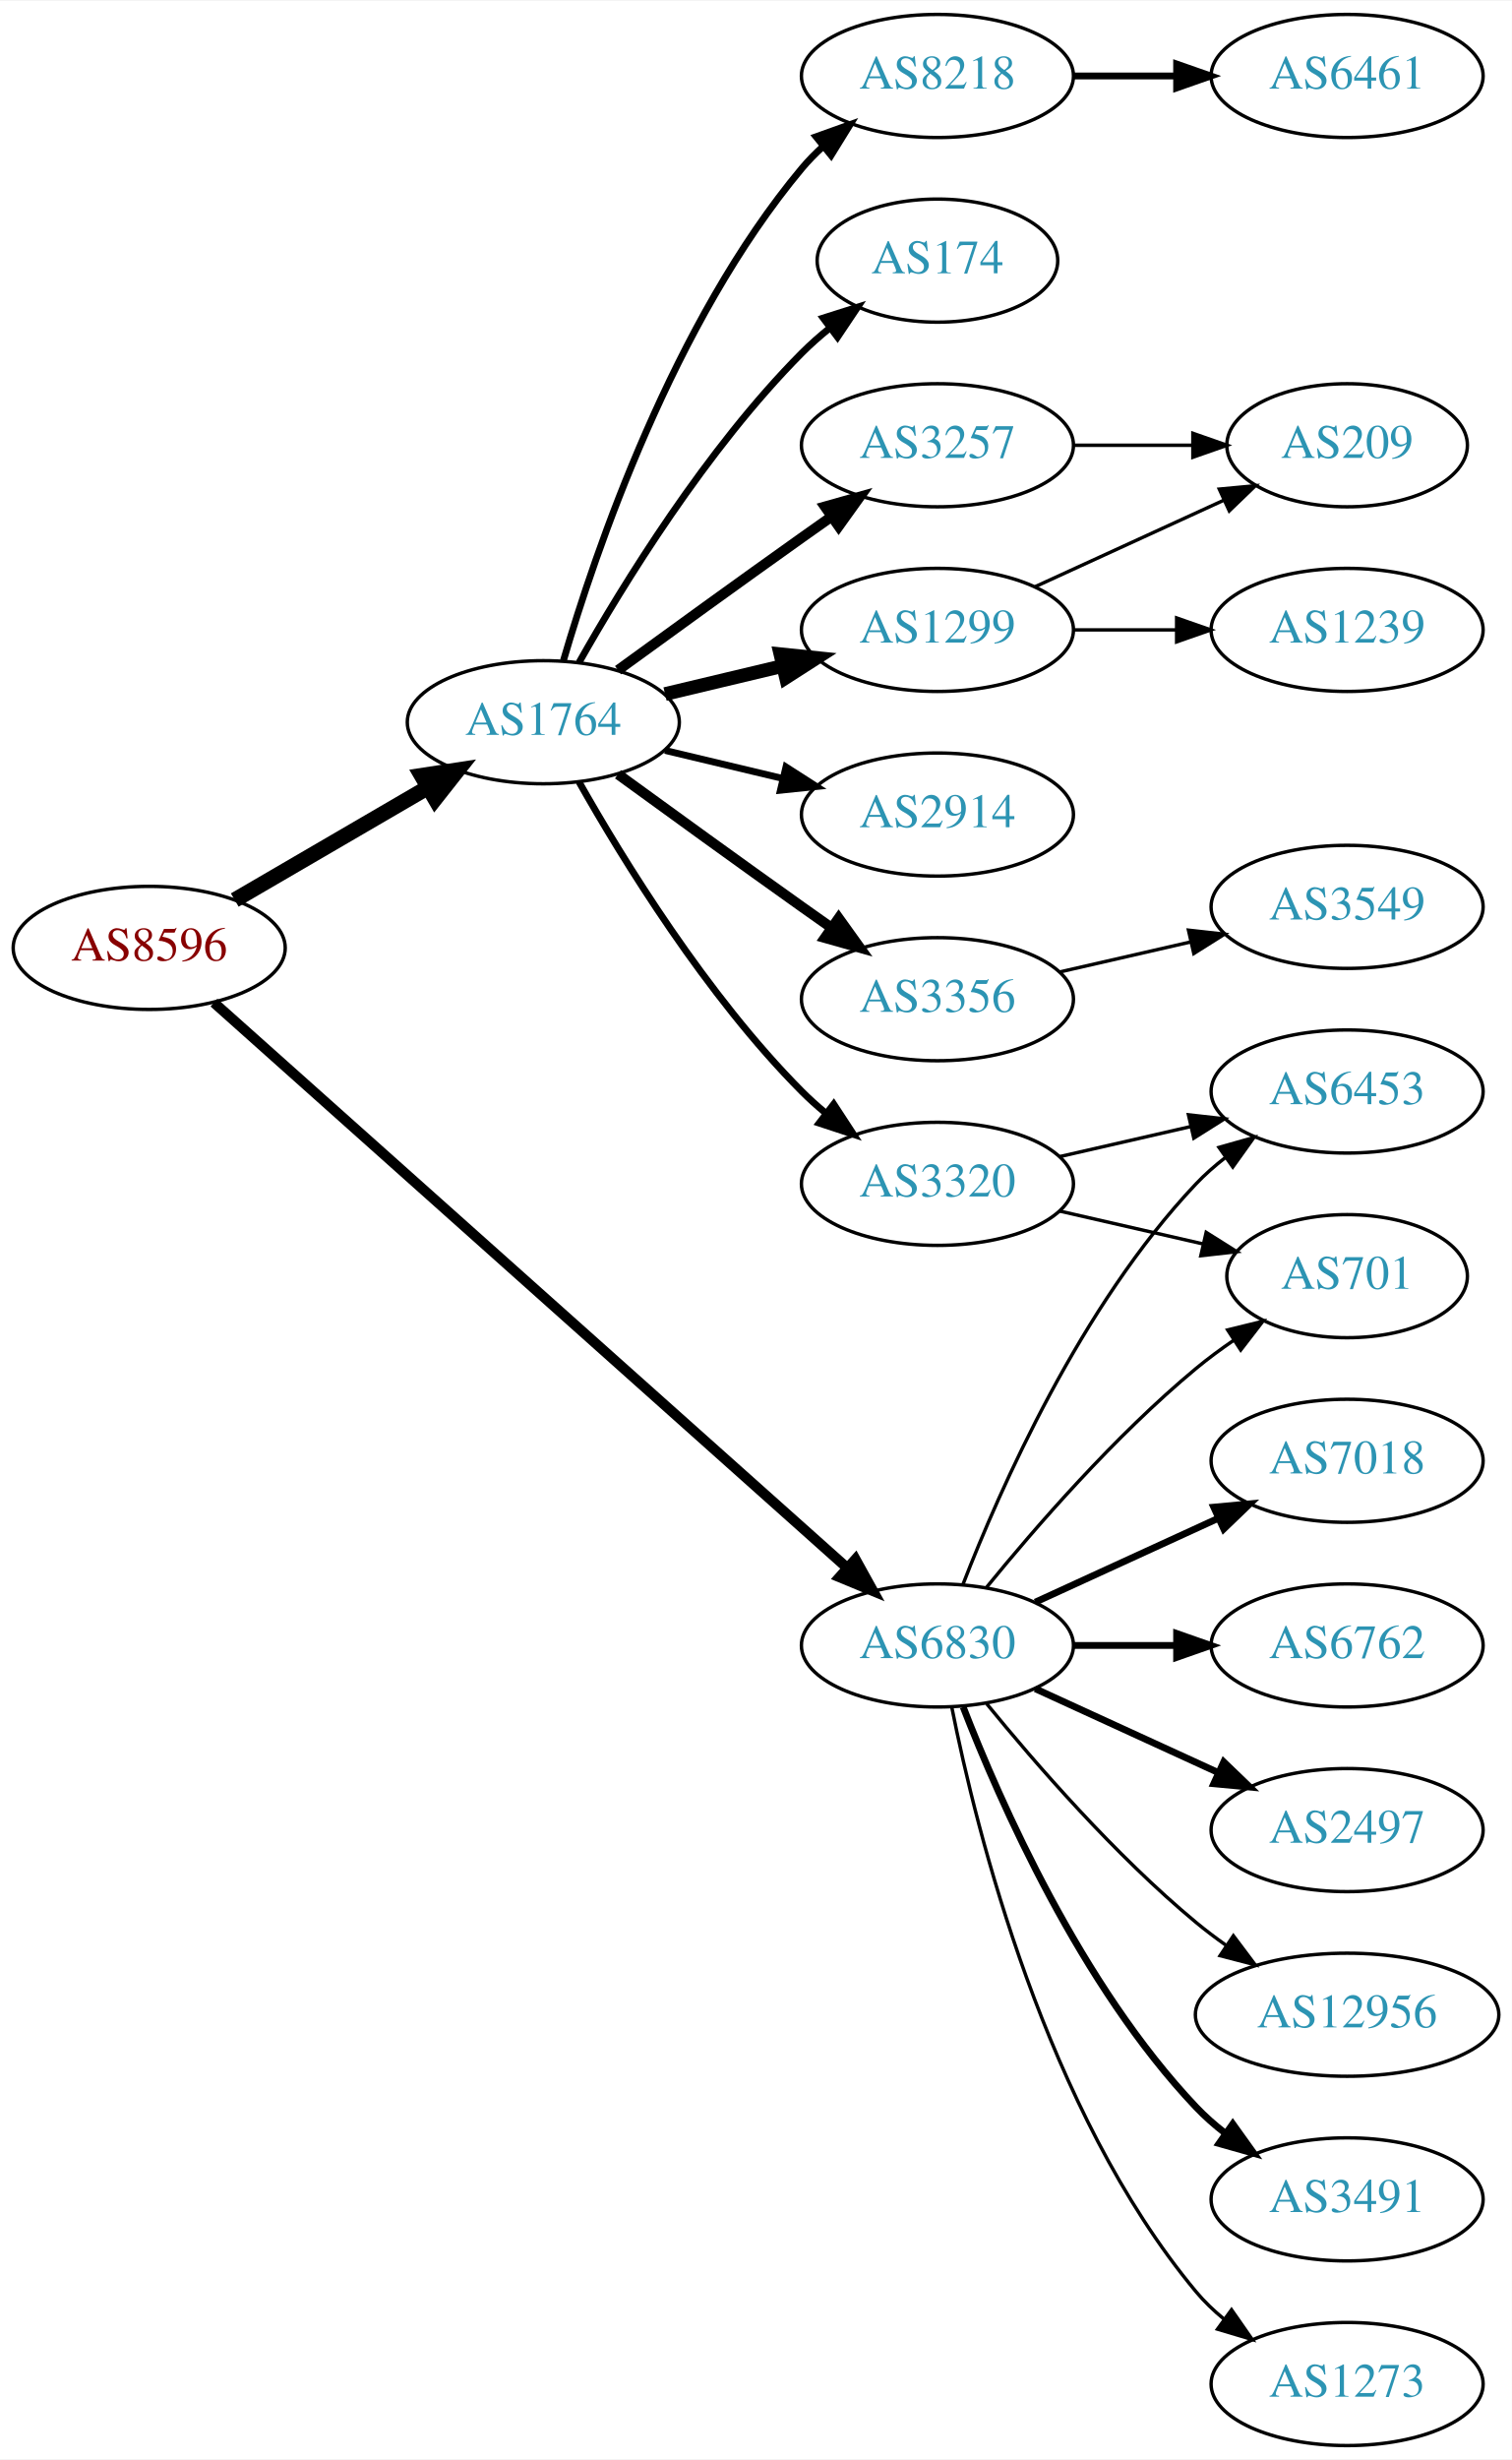
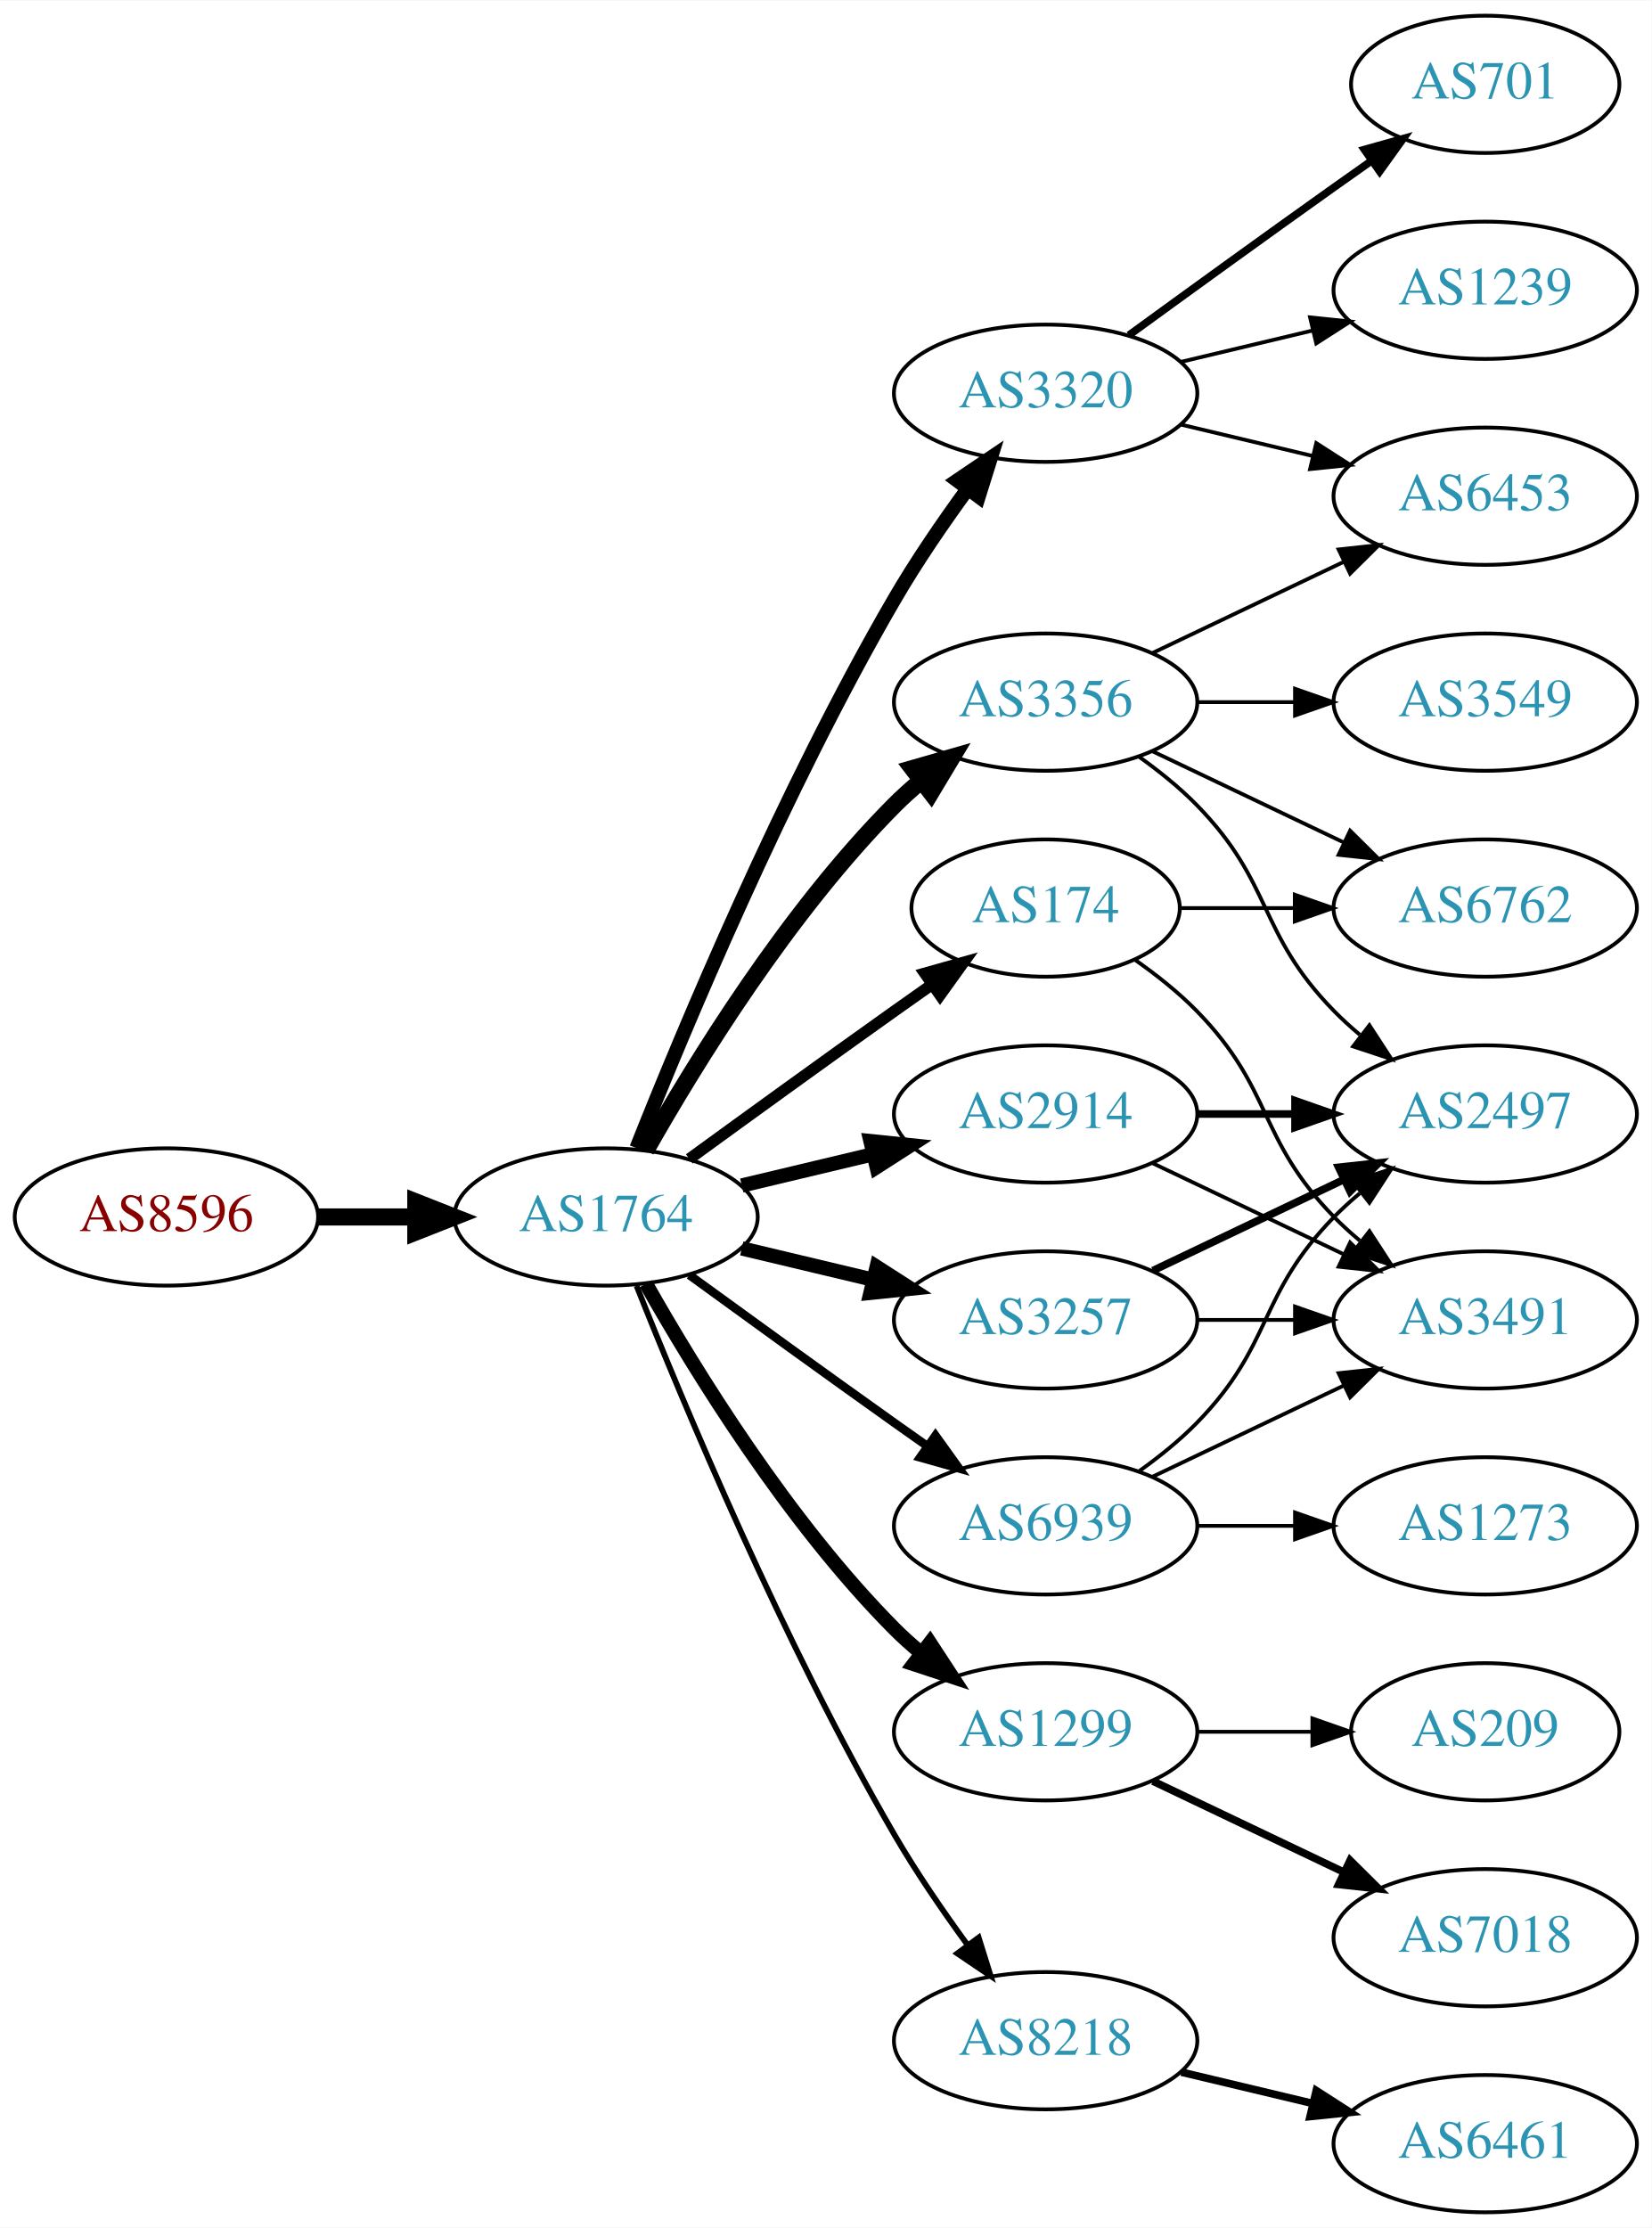
- <svg xmlns="http://www.w3.org/2000/svg" xmlns:xlink="http://www.w3.org/1999/xlink" width="442pt" height="719pt" viewBox="0.00 0.00 442.27 719.00">
-   <g id="graph0" class="graph" transform="scale(1 1) rotate(0) translate(4 715)">
-     <polygon fill="white" stroke="none" points="-4,4 -4,-715 438.271,-715 438.271,4 -4,4" />
+ <svg xmlns="http://www.w3.org/2000/svg" xmlns:xlink="http://www.w3.org/1999/xlink" width="433pt" height="584pt" viewBox="0.00 0.00 433.17 584.00">
+   <g id="graph0" class="graph" transform="scale(1 1) rotate(0) translate(4 580)">
+     <polygon fill="white" stroke="none" points="-4,4 -4,-580 429.172,-580 429.172,4 -4,4" />
    <g id="node1" class="node">
      <g id="a_node1">
        <a xlink:href="/asn/8596" xlink:title="AS8596 ~ hotze.com GmbH [AT]">
-           <ellipse fill="#ffffff" stroke="black" cx="39.647" cy="-438" rx="39.794" ry="18" />
-           <text text-anchor="middle" x="39.647" y="-434.3" font-family="Times,serif" font-size="14.00" fill="#880000">AS8596</text>
+           <ellipse fill="#ffffff" stroke="black" cx="39.647" cy="-261" rx="39.794" ry="18" />
+           <text text-anchor="middle" x="39.647" y="-257.3" font-family="Times,serif" font-size="14.00" fill="#880000">AS8596</text>
        </a>
      </g>
    </g>
    <g id="node2" class="node">
      <g id="a_node2">
        <a xlink:href="/asn/1764" xlink:title="AS1764 ~ NEXTLAYER-AS [AT]">
-           <ellipse fill="#ffffff" stroke="black" cx="154.939" cy="-504" rx="39.794" ry="18" />
-           <text text-anchor="middle" x="154.939" y="-500.3" font-family="Times,serif" font-size="14.00" fill="#2c94b3">AS1764</text>
+           <ellipse fill="#ffffff" stroke="black" cx="154.939" cy="-261" rx="39.794" ry="18" />
+           <text text-anchor="middle" x="154.939" y="-257.3" font-family="Times,serif" font-size="14.00" fill="#2c94b3">AS1764</text>
        </a>
      </g>
    </g>
    <g id="edge1" class="edge">
-       <path fill="none" stroke="black" stroke-width="4.5" d="M64.673,-451.997C81.045,-461.535 102.933,-474.285 120.936,-484.774" />
-       <polygon fill="black" stroke="black" stroke-width="4.5" points="119.325,-488.392 129.948,-490.023 123.289,-481.587 119.325,-488.392" />
+       <path fill="none" stroke="black" stroke-width="4.5" d="M79.319,-261C87.522,-261 96.286,-261 104.818,-261" />
+       <polygon fill="black" stroke="black" stroke-width="4.5" points="105.057,-264.938 115.057,-261 105.057,-257.063 105.057,-264.938" />
    </g>
    <g id="node3" class="node">
      <g id="a_node3">
-         <a xlink:href="/asn/6830" xlink:title="AS6830 ~ LGI-UPC [AT]">
+         <a xlink:href="/asn/3257" xlink:title="AS3257 ~ GTT [DE]">
          <ellipse fill="#ffffff" stroke="black" cx="270.232" cy="-234" rx="39.794" ry="18" />
-           <text text-anchor="middle" x="270.232" y="-230.3" font-family="Times,serif" font-size="14.00" fill="#2c94b3">AS6830</text>
+           <text text-anchor="middle" x="270.232" y="-230.3" font-family="Times,serif" font-size="14.00" fill="#2c94b3">AS3257</text>
        </a>
      </g>
    </g>
    <g id="edge2" class="edge">
-       <path fill="none" stroke="black" stroke-width="3" d="M58.583,-421.992C98.977,-385.943 197.177,-298.305 243.822,-256.677" />
-       <polygon fill="black" stroke="black" stroke-width="3" points="246.249,-259.203 251.379,-249.933 241.588,-253.98 246.249,-259.203" />
+       <path fill="none" stroke="black" stroke-width="3.75" d="M190.547,-252.752C201.418,-250.162 213.572,-247.265 225.015,-244.538" />
+       <polygon fill="black" stroke="black" stroke-width="3.75" points="225.921,-247.92 234.837,-242.197 224.298,-241.111 225.921,-247.92" />
    </g>
    <g id="node4" class="node">
      <g id="a_node4">
-         <a xlink:href="/asn/8218" xlink:title="AS8218 ~ legacy Neotelecoms [FR]">
-           <ellipse fill="#ffffff" stroke="black" cx="270.232" cy="-693" rx="39.794" ry="18" />
-           <text text-anchor="middle" x="270.232" y="-689.3" font-family="Times,serif" font-size="14.00" fill="#2c94b3">AS8218</text>
+         <a xlink:href="/asn/1299" xlink:title="AS1299 ~ Telia Carrier [EU]">
+           <ellipse fill="#ffffff" stroke="black" cx="270.232" cy="-126" rx="39.794" ry="18" />
+           <text text-anchor="middle" x="270.232" y="-122.3" font-family="Times,serif" font-size="14.00" fill="#2c94b3">AS1299</text>
        </a>
      </g>
    </g>
    <g id="edge3" class="edge">
-       <path fill="none" stroke="black" stroke-width="2" d="M160.814,-522.002C170.127,-553.844 192.944,-620.981 230.586,-666 232.456,-668.237 234.554,-670.374 236.781,-672.396" />
-       <polygon fill="black" stroke="black" stroke-width="2" points="234.724,-675.234 244.7,-678.804 239.128,-669.793 234.724,-675.234" />
+       <path fill="none" stroke="black" stroke-width="3.75" d="M165.399,-243.51C178.181,-220.904 202.613,-181.114 230.586,-153 232.697,-150.879 234.993,-148.812 237.378,-146.829" />
+       <polygon fill="black" stroke="black" stroke-width="3.75" points="239.894,-149.31 245.694,-140.444 235.631,-143.758 239.894,-149.31" />
    </g>
    <g id="node5" class="node">
      <g id="a_node5">
-         <a xlink:href="/asn/2914" xlink:title="AS2914 ~ NTT America, Inc. [US]">
-           <ellipse fill="#ffffff" stroke="black" cx="270.232" cy="-477" rx="39.794" ry="18" />
-           <text text-anchor="middle" x="270.232" y="-473.3" font-family="Times,serif" font-size="14.00" fill="#2c94b3">AS2914</text>
+         <a xlink:href="/asn/3356" xlink:title="AS3356 ~ Level 3 Parent, LLC [US]">
+           <ellipse fill="#ffffff" stroke="black" cx="270.232" cy="-396" rx="39.794" ry="18" />
+           <text text-anchor="middle" x="270.232" y="-392.3" font-family="Times,serif" font-size="14.00" fill="#2c94b3">AS3356</text>
        </a>
      </g>
    </g>
    <g id="edge4" class="edge">
-       <path fill="none" stroke="black" stroke-width="2" d="M190.547,-495.752C201.418,-493.162 213.572,-490.265 225.015,-487.538" />
-       <polygon fill="black" stroke="black" stroke-width="2" points="225.921,-490.92 234.837,-485.197 224.298,-484.111 225.921,-490.92" />
+       <path fill="none" stroke="black" stroke-width="4.5" d="M165.399,-278.49C178.181,-301.096 202.613,-340.886 230.586,-369 232.697,-371.121 234.993,-373.188 237.378,-375.171" />
+       <polygon fill="black" stroke="black" stroke-width="4.5" points="235.364,-378.589 245.694,-381.556 240.16,-372.343 235.364,-378.589" />
    </g>
    <g id="node6" class="node">
      <g id="a_node6">
-         <a xlink:href="/asn/3257" xlink:title="AS3257 ~ GTT [DE]">
-           <ellipse fill="#ffffff" stroke="black" cx="270.232" cy="-585" rx="39.794" ry="18" />
-           <text text-anchor="middle" x="270.232" y="-581.3" font-family="Times,serif" font-size="14.00" fill="#2c94b3">AS3257</text>
+         <a xlink:href="/asn/2914" xlink:title="AS2914 ~ NTT America, Inc. [US]">
+           <ellipse fill="#ffffff" stroke="black" cx="270.232" cy="-288" rx="39.794" ry="18" />
+           <text text-anchor="middle" x="270.232" y="-284.3" font-family="Times,serif" font-size="14.00" fill="#2c94b3">AS2914</text>
        </a>
      </g>
    </g>
    <g id="edge5" class="edge">
-       <path fill="none" stroke="black" stroke-width="3" d="M176.788,-519.222C191.722,-530.091 212.335,-545.025 230.586,-558 233.406,-560.005 236.349,-562.085 239.297,-564.159" />
-       <polygon fill="black" stroke="black" stroke-width="3" points="237.325,-567.05 247.522,-569.926 241.344,-561.319 237.325,-567.05" />
+       <path fill="none" stroke="black" stroke-width="3.75" d="M190.547,-269.248C201.418,-271.838 213.572,-274.735 225.015,-277.462" />
+       <polygon fill="black" stroke="black" stroke-width="3.75" points="224.298,-280.889 234.837,-279.803 225.921,-274.08 224.298,-280.889" />
    </g>
    <g id="node7" class="node">
      <g id="a_node7">
-         <a xlink:href="/asn/3356" xlink:title="AS3356 ~ Level 3 Parent, LLC [US]">
-           <ellipse fill="#ffffff" stroke="black" cx="270.232" cy="-423" rx="39.794" ry="18" />
-           <text text-anchor="middle" x="270.232" y="-419.3" font-family="Times,serif" font-size="14.00" fill="#2c94b3">AS3356</text>
+         <a xlink:href="/asn/3320" xlink:title="AS3320 ~ DTAG [DE]">
+           <ellipse fill="#ffffff" stroke="black" cx="270.232" cy="-477" rx="39.794" ry="18" />
+           <text text-anchor="middle" x="270.232" y="-473.3" font-family="Times,serif" font-size="14.00" fill="#2c94b3">AS3320</text>
        </a>
      </g>
    </g>
    <g id="edge6" class="edge">
-       <path fill="none" stroke="black" stroke-width="3" d="M176.788,-488.778C191.722,-477.909 212.335,-462.975 230.586,-450 233.406,-447.995 236.349,-445.915 239.297,-443.841" />
-       <polygon fill="black" stroke="black" stroke-width="3" points="241.344,-446.681 247.522,-438.074 237.325,-440.95 241.344,-446.681" />
+       <path fill="none" stroke="black" stroke-width="3.75" d="M162.943,-279.051C175.07,-309.57 201.487,-372.933 230.586,-423 236.293,-432.819 243.331,-443.078 249.83,-451.984" />
+       <polygon fill="black" stroke="black" stroke-width="3.75" points="247.056,-454.119 255.835,-460.05 252.67,-449.938 247.056,-454.119" />
    </g>
    <g id="node8" class="node">
      <g id="a_node8">
-         <a xlink:href="/asn/1299" xlink:title="AS1299 ~ Telia Carrier [EU]">
-           <ellipse fill="#ffffff" stroke="black" cx="270.232" cy="-531" rx="39.794" ry="18" />
-           <text text-anchor="middle" x="270.232" y="-527.3" font-family="Times,serif" font-size="14.00" fill="#2c94b3">AS1299</text>
+         <a xlink:href="/asn/174" xlink:title="AS174 ~ Cogent Communications [US]">
+           <ellipse fill="#ffffff" stroke="black" cx="270.232" cy="-342" rx="35.194" ry="18" />
+           <text text-anchor="middle" x="270.232" y="-338.3" font-family="Times,serif" font-size="14.00" fill="#2c94b3">AS174</text>
        </a>
      </g>
    </g>
    <g id="edge7" class="edge">
-       <path fill="none" stroke="black" stroke-width="4" d="M190.547,-512.248C201.418,-514.838 213.572,-517.735 225.015,-520.462" />
-       <polygon fill="black" stroke="black" stroke-width="4" points="224.298,-523.889 234.837,-522.803 225.921,-517.08 224.298,-523.889" />
+       <path fill="none" stroke="black" stroke-width="3" d="M176.788,-276.222C191.722,-287.091 212.335,-302.025 230.586,-315 233.796,-317.282 237.165,-319.661 240.52,-322.018" />
+       <polygon fill="black" stroke="black" stroke-width="3" points="238.532,-324.899 248.73,-327.77 242.548,-319.166 238.532,-324.899" />
    </g>
    <g id="node9" class="node">
      <g id="a_node9">
-         <a xlink:href="/asn/174" xlink:title="AS174 ~ Cogent Communications [US]">
-           <ellipse fill="#ffffff" stroke="black" cx="270.232" cy="-639" rx="35.194" ry="18" />
-           <text text-anchor="middle" x="270.232" y="-635.3" font-family="Times,serif" font-size="14.00" fill="#2c94b3">AS174</text>
+         <a xlink:href="/asn/8218" xlink:title="AS8218 ~ legacy Neotelecoms [FR]">
+           <ellipse fill="#ffffff" stroke="black" cx="270.232" cy="-45" rx="39.794" ry="18" />
+           <text text-anchor="middle" x="270.232" y="-41.3" font-family="Times,serif" font-size="14.00" fill="#2c94b3">AS8218</text>
        </a>
      </g>
    </g>
    <g id="edge8" class="edge">
-       <path fill="none" stroke="black" stroke-width="2" d="M165.399,-521.49C178.181,-544.096 202.613,-583.886 230.586,-612 233.086,-614.513 235.847,-616.949 238.708,-619.261" />
-       <polygon fill="black" stroke="black" stroke-width="2" points="236.806,-622.21 246.905,-625.413 241.008,-616.611 236.806,-622.21" />
+       <path fill="none" stroke="black" stroke-width="1.5" d="M162.943,-242.949C175.07,-212.43 201.487,-149.067 230.586,-99 236.293,-89.181 243.331,-78.922 249.83,-70.016" />
+       <polygon fill="black" stroke="black" stroke-width="1.5" points="252.67,-72.061 255.835,-61.95 247.056,-67.881 252.67,-72.061" />
    </g>
    <g id="node10" class="node">
      <g id="a_node10">
-         <a xlink:href="/asn/3320" xlink:title="AS3320 ~ DTAG [DE]">
-           <ellipse fill="#ffffff" stroke="black" cx="270.232" cy="-369" rx="39.794" ry="18" />
-           <text text-anchor="middle" x="270.232" y="-365.3" font-family="Times,serif" font-size="14.00" fill="#2c94b3">AS3320</text>
+         <a xlink:href="/asn/6939" xlink:title="AS6939 ~ Hurricane Electric LLC [US]">
+           <ellipse fill="#ffffff" stroke="black" cx="270.232" cy="-180" rx="39.794" ry="18" />
+           <text text-anchor="middle" x="270.232" y="-176.3" font-family="Times,serif" font-size="14.00" fill="#2c94b3">AS6939</text>
        </a>
      </g>
    </g>
    <g id="edge9" class="edge">
-       <path fill="none" stroke="black" stroke-width="2" d="M165.399,-486.51C178.181,-463.904 202.613,-424.114 230.586,-396 232.697,-393.879 234.993,-391.812 237.378,-389.829" />
-       <polygon fill="black" stroke="black" stroke-width="2" points="239.894,-392.31 245.694,-383.444 235.631,-386.758 239.894,-392.31" />
+       <path fill="none" stroke="black" stroke-width="2.25" d="M176.788,-245.778C191.722,-234.909 212.335,-219.975 230.586,-207 233.406,-204.995 236.349,-202.915 239.297,-200.841" />
+       <polygon fill="black" stroke="black" stroke-width="2.25" points="241.344,-203.681 247.522,-195.074 237.325,-197.95 241.344,-203.681" />
+     </g>
+     <g id="node12" class="node">
+       <g id="a_node12">
+         <a xlink:href="/asn/2497" xlink:title="AS2497 ~ Internet Initiative Japan Inc. [JP]">
+           <ellipse fill="#ffffff" stroke="black" cx="385.525" cy="-288" rx="39.794" ry="18" />
+           <text text-anchor="middle" x="385.525" y="-284.3" font-family="Times,serif" font-size="14.00" fill="#2c94b3">AS2497</text>
+         </a>
+       </g>
+     </g>
+     <g id="edge14" class="edge">
+       <path fill="none" stroke="black" stroke-width="2" d="M298.369,-246.934C313.363,-254.081 332.184,-263.052 348.407,-270.785" />
+       <polygon fill="black" stroke="black" stroke-width="2" points="347.077,-274.028 357.61,-275.171 350.089,-267.709 347.077,-274.028" />
    </g>
    <g id="node15" class="node">
      <g id="a_node15">
+         <a xlink:href="/asn/3491" xlink:title="AS3491 ~ PCCW Global, Inc. [US]">
+           <ellipse fill="#ffffff" stroke="black" cx="385.525" cy="-234" rx="39.794" ry="18" />
+           <text text-anchor="middle" x="385.525" y="-230.3" font-family="Times,serif" font-size="14.00" fill="#2c94b3">AS3491</text>
+         </a>
+       </g>
+     </g>
+     <g id="edge15" class="edge">
+       <path fill="none" stroke="black" d="M309.905,-234C318.108,-234 326.872,-234 335.404,-234" />
+       <polygon fill="black" stroke="black" points="335.643,-237.5 345.643,-234 335.643,-230.5 335.643,-237.5" />
+     </g>
+     <g id="node18" class="node">
+       <g id="a_node18">
        <a xlink:href="/asn/7018" xlink:title="AS7018 ~ AT&amp;T Services, Inc. [US]">
-           <ellipse fill="#ffffff" stroke="black" cx="390.075" cy="-288" rx="39.794" ry="18" />
-           <text text-anchor="middle" x="390.075" y="-284.3" font-family="Times,serif" font-size="14.00" fill="#2c94b3">AS7018</text>
-         </a>
-       </g>
-     </g>
-     <g id="edge14" class="edge">
-       <path fill="none" stroke="black" stroke-width="2" d="M298.861,-246.661C314.818,-253.973 335.089,-263.261 352.371,-271.181" />
-       <polygon fill="black" stroke="black" stroke-width="2" points="351.07,-274.435 361.619,-275.419 353.986,-268.071 351.07,-274.435" />
+           <ellipse fill="#ffffff" stroke="black" cx="385.525" cy="-72" rx="39.794" ry="18" />
+           <text text-anchor="middle" x="385.525" y="-68.3" font-family="Times,serif" font-size="14.00" fill="#2c94b3">AS7018</text>
+         </a>
+       </g>
+     </g>
+     <g id="edge23" class="edge">
+       <path fill="none" stroke="black" stroke-width="2" d="M298.369,-113.066C313.363,-105.919 332.184,-96.948 348.407,-89.215" />
+       <polygon fill="black" stroke="black" stroke-width="2" points="350.089,-92.291 357.61,-84.829 347.077,-85.972 350.089,-92.291" />
+     </g>
+     <g id="node19" class="node">
+       <g id="a_node19">
+         <a xlink:href="/asn/209" xlink:title="AS209 ~ CenturyLink Communications, LLC [US]">
+           <ellipse fill="#ffffff" stroke="black" cx="385.525" cy="-126" rx="35.194" ry="18" />
+           <text text-anchor="middle" x="385.525" y="-122.3" font-family="Times,serif" font-size="14.00" fill="#2c94b3">AS209</text>
+         </a>
+       </g>
+     </g>
+     <g id="edge24" class="edge">
+       <path fill="none" stroke="black" d="M309.905,-126C319.61,-126 330.101,-126 340.064,-126" />
+       <polygon fill="black" stroke="black" points="340.2,-129.5 350.2,-126 340.2,-122.5 340.2,-129.5" />
+     </g>
+     <g id="node11" class="node">
+       <g id="a_node11">
+         <a xlink:href="/asn/6453" xlink:title="AS6453 ~ TATA COMMUNICATIONS (AMERICA) INC [US]">
+           <ellipse fill="#ffffff" stroke="black" cx="385.525" cy="-450" rx="39.794" ry="18" />
+           <text text-anchor="middle" x="385.525" y="-446.3" font-family="Times,serif" font-size="14.00" fill="#2c94b3">AS6453</text>
+         </a>
+       </g>
+     </g>
+     <g id="edge10" class="edge">
+       <path fill="none" stroke="black" d="M298.369,-408.934C313.363,-416.081 332.184,-425.052 348.407,-432.785" />
+       <polygon fill="black" stroke="black" points="347.077,-436.028 357.61,-437.171 350.089,-429.709 347.077,-436.028" />
+     </g>
+     <g id="edge11" class="edge">
+       <path fill="none" stroke="black" d="M294.826,-381.611C300.082,-377.852 305.414,-373.563 309.879,-369 330.051,-348.383 325.706,-335.617 345.879,-315 347.972,-312.861 350.255,-310.782 352.632,-308.79" />
+       <polygon fill="black" stroke="black" points="355.15,-311.268 360.931,-302.389 350.875,-305.725 355.15,-311.268" />
+     </g>
+     <g id="node13" class="node">
+       <g id="a_node13">
+         <a xlink:href="/asn/3549" xlink:title="AS3549 ~ Level 3 Parent, LLC [US]">
+           <ellipse fill="#ffffff" stroke="black" cx="385.525" cy="-396" rx="39.794" ry="18" />
+           <text text-anchor="middle" x="385.525" y="-392.3" font-family="Times,serif" font-size="14.00" fill="#2c94b3">AS3549</text>
+         </a>
+       </g>
+     </g>
+     <g id="edge12" class="edge">
+       <path fill="none" stroke="black" d="M309.905,-396C318.108,-396 326.872,-396 335.404,-396" />
+       <polygon fill="black" stroke="black" points="335.643,-399.5 345.643,-396 335.643,-392.5 335.643,-399.5" />
+     </g>
+     <g id="node14" class="node">
+       <g id="a_node14">
+         <a xlink:href="/asn/6762" xlink:title="AS6762 ~ TELECOM ITALIA SPARKLE S.p.A. [IT]">
+           <ellipse fill="#ffffff" stroke="black" cx="385.525" cy="-342" rx="39.794" ry="18" />
+           <text text-anchor="middle" x="385.525" y="-338.3" font-family="Times,serif" font-size="14.00" fill="#2c94b3">AS6762</text>
+         </a>
+       </g>
+     </g>
+     <g id="edge13" class="edge">
+       <path fill="none" stroke="black" d="M298.369,-383.066C313.363,-375.919 332.184,-366.948 348.407,-359.215" />
+       <polygon fill="black" stroke="black" points="350.089,-362.291 357.61,-354.829 347.077,-355.972 350.089,-362.291" />
+     </g>
+     <g id="edge16" class="edge">
+       <path fill="none" stroke="black" stroke-width="2" d="M309.905,-288C318.108,-288 326.872,-288 335.404,-288" />
+       <polygon fill="black" stroke="black" stroke-width="2" points="335.643,-291.5 345.643,-288 335.643,-284.5 335.643,-291.5" />
+     </g>
+     <g id="edge17" class="edge">
+       <path fill="none" stroke="black" d="M298.369,-275.066C313.363,-267.919 332.184,-258.948 348.407,-251.215" />
+       <polygon fill="black" stroke="black" points="350.089,-254.291 357.61,-246.829 347.077,-247.972 350.089,-254.291" />
+     </g>
+     <g id="edge20" class="edge">
+       <path fill="none" stroke="black" d="M305.84,-468.752C316.711,-466.162 328.865,-463.265 340.308,-460.538" />
+       <polygon fill="black" stroke="black" points="341.214,-463.92 350.13,-458.197 339.591,-457.111 341.214,-463.92" />
    </g>
    <g id="node16" class="node">
      <g id="a_node16">
-         <a xlink:href="/asn/6453" xlink:title="AS6453 ~ TATA COMMUNICATIONS (AMERICA) INC [US]">
-           <ellipse fill="#ffffff" stroke="black" cx="390.075" cy="-396" rx="39.794" ry="18" />
-           <text text-anchor="middle" x="390.075" y="-392.3" font-family="Times,serif" font-size="14.00" fill="#2c94b3">AS6453</text>
-         </a>
-       </g>
-     </g>
-     <g id="edge15" class="edge">
-       <path fill="none" stroke="black" d="M277.755,-251.994C288.506,-279.728 312.163,-333.429 345.879,-369 348.465,-371.728 351.382,-374.294 354.45,-376.677" />
-       <polygon fill="black" stroke="black" points="352.604,-379.658 362.799,-382.543 356.629,-373.93 352.604,-379.658" />
+         <a xlink:href="/asn/1239" xlink:title="AS1239 ~ Sprint [US]">
+           <ellipse fill="#ffffff" stroke="black" cx="385.525" cy="-504" rx="39.794" ry="18" />
+           <text text-anchor="middle" x="385.525" y="-500.3" font-family="Times,serif" font-size="14.00" fill="#2c94b3">AS1239</text>
+         </a>
+       </g>
+     </g>
+     <g id="edge18" class="edge">
+       <path fill="none" stroke="black" d="M305.84,-485.248C316.711,-487.838 328.865,-490.735 340.308,-493.462" />
+       <polygon fill="black" stroke="black" points="339.591,-496.889 350.13,-495.803 341.214,-490.08 339.591,-496.889" />
    </g>
    <g id="node17" class="node">
      <g id="a_node17">
-         <a xlink:href="/asn/6762" xlink:title="AS6762 ~ TELECOM ITALIA SPARKLE S.p.A. [IT]">
-           <ellipse fill="#ffffff" stroke="black" cx="390.075" cy="-234" rx="39.794" ry="18" />
-           <text text-anchor="middle" x="390.075" y="-230.3" font-family="Times,serif" font-size="14.00" fill="#2c94b3">AS6762</text>
-         </a>
-       </g>
-     </g>
-     <g id="edge16" class="edge">
-       <path fill="none" stroke="black" stroke-width="2" d="M310.145,-234C319.698,-234 330.048,-234 340.011,-234" />
-       <polygon fill="black" stroke="black" stroke-width="2" points="340.203,-237.5 350.203,-234 340.203,-230.5 340.203,-237.5" />
-     </g>
-     <g id="node18" class="node">
-       <g id="a_node18">
-         <a xlink:href="/asn/2497" xlink:title="AS2497 ~ Internet Initiative Japan Inc. [JP]">
-           <ellipse fill="#ffffff" stroke="black" cx="390.075" cy="-180" rx="39.794" ry="18" />
-           <text text-anchor="middle" x="390.075" y="-176.3" font-family="Times,serif" font-size="14.00" fill="#2c94b3">AS2497</text>
-         </a>
-       </g>
-     </g>
-     <g id="edge17" class="edge">
-       <path fill="none" stroke="black" stroke-width="2" d="M298.861,-221.339C314.818,-214.027 335.089,-204.739 352.371,-196.819" />
-       <polygon fill="black" stroke="black" stroke-width="2" points="353.986,-199.929 361.619,-192.581 351.07,-193.565 353.986,-199.929" />
-     </g>
-     <g id="node19" class="node">
-       <g id="a_node19">
-         <a xlink:href="/asn/12956" xlink:title="AS12956 ~ TELXIUS [ES]">
-           <ellipse fill="#ffffff" stroke="black" cx="390.075" cy="-126" rx="44.393" ry="18" />
-           <text text-anchor="middle" x="390.075" y="-122.3" font-family="Times,serif" font-size="14.00" fill="#2c94b3">AS12956</text>
-         </a>
-       </g>
-     </g>
-     <g id="edge18" class="edge">
-       <path fill="none" stroke="black" d="M284.651,-216.935C298.766,-199.625 322.181,-172.655 345.879,-153 348.617,-150.729 351.56,-148.506 354.578,-146.37" />
-       <polygon fill="black" stroke="black" points="356.804,-149.092 363.166,-140.621 352.909,-143.275 356.804,-149.092" />
+         <a xlink:href="/asn/701" xlink:title="AS701 ~ UUNET [US]">
+           <ellipse fill="#ffffff" stroke="black" cx="385.525" cy="-558" rx="35.194" ry="18" />
+           <text text-anchor="middle" x="385.525" y="-554.3" font-family="Times,serif" font-size="14.00" fill="#2c94b3">AS701</text>
+         </a>
+       </g>
+     </g>
+     <g id="edge19" class="edge">
+       <path fill="none" stroke="black" stroke-width="2" d="M292.081,-492.222C307.015,-503.091 327.628,-518.025 345.879,-531 349.089,-533.282 352.458,-535.661 355.813,-538.018" />
+       <polygon fill="black" stroke="black" stroke-width="2" points="353.825,-540.899 364.023,-543.77 357.841,-535.166 353.825,-540.899" />
+     </g>
+     <g id="edge22" class="edge">
+       <path fill="none" stroke="black" d="M305.531,-342C314.909,-342 325.259,-342 335.294,-342" />
+       <polygon fill="black" stroke="black" points="335.582,-345.5 345.582,-342 335.582,-338.5 335.582,-345.5" />
+     </g>
+     <g id="edge21" class="edge">
+       <path fill="none" stroke="black" d="M293.615,-328.468C299.257,-324.51 305.071,-319.914 309.879,-315 330.051,-294.383 325.706,-281.617 345.879,-261 347.972,-258.861 350.255,-256.782 352.632,-254.79" />
+       <polygon fill="black" stroke="black" points="355.15,-257.268 360.931,-248.389 350.875,-251.725 355.15,-257.268" />
    </g>
    <g id="node20" class="node">
      <g id="a_node20">
-         <a xlink:href="/asn/3491" xlink:title="AS3491 ~ PCCW Global, Inc. [US]">
-           <ellipse fill="#ffffff" stroke="black" cx="390.075" cy="-72" rx="39.794" ry="18" />
-           <text text-anchor="middle" x="390.075" y="-68.3" font-family="Times,serif" font-size="14.00" fill="#2c94b3">AS3491</text>
-         </a>
-       </g>
-     </g>
-     <g id="edge19" class="edge">
-       <path fill="none" stroke="black" stroke-width="2" d="M277.755,-216.006C288.506,-188.272 312.163,-134.571 345.879,-99 348.465,-96.272 351.382,-93.706 354.45,-91.323" />
-       <polygon fill="black" stroke="black" stroke-width="2" points="356.629,-94.07 362.799,-85.457 352.604,-88.342 356.629,-94.07" />
+         <a xlink:href="/asn/6461" xlink:title="AS6461 ~ Zayo Bandwidth [US]">
+           <ellipse fill="#ffffff" stroke="black" cx="385.525" cy="-18" rx="39.794" ry="18" />
+           <text text-anchor="middle" x="385.525" y="-14.3" font-family="Times,serif" font-size="14.00" fill="#2c94b3">AS6461</text>
+         </a>
+       </g>
+     </g>
+     <g id="edge25" class="edge">
+       <path fill="none" stroke="black" stroke-width="2" d="M305.84,-36.752C316.711,-34.162 328.865,-31.265 340.308,-28.538" />
+       <polygon fill="black" stroke="black" stroke-width="2" points="341.214,-31.92 350.13,-26.197 339.591,-25.111 341.214,-31.92" />
+     </g>
+     <g id="edge26" class="edge">
+       <path fill="none" stroke="black" d="M294.826,-194.389C300.082,-198.148 305.414,-202.437 309.879,-207 330.051,-227.617 325.706,-240.383 345.879,-261 347.972,-263.139 350.255,-265.218 352.632,-267.21" />
+       <polygon fill="black" stroke="black" points="350.875,-270.275 360.931,-273.611 355.15,-264.732 350.875,-270.275" />
+     </g>
+     <g id="edge27" class="edge">
+       <path fill="none" stroke="black" d="M298.369,-192.934C313.363,-200.081 332.184,-209.052 348.407,-216.785" />
+       <polygon fill="black" stroke="black" points="347.077,-220.028 357.61,-221.171 350.089,-213.709 347.077,-220.028" />
    </g>
    <g id="node21" class="node">
      <g id="a_node21">
-         <a xlink:href="/asn/701" xlink:title="AS701 ~ UUNET [US]">
-           <ellipse fill="#ffffff" stroke="black" cx="390.075" cy="-342" rx="35.194" ry="18" />
-           <text text-anchor="middle" x="390.075" y="-338.3" font-family="Times,serif" font-size="14.00" fill="#2c94b3">AS701</text>
-         </a>
-       </g>
-     </g>
-     <g id="edge20" class="edge">
-       <path fill="none" stroke="black" d="M284.651,-251.065C298.766,-268.375 322.181,-295.345 345.879,-315 349.342,-317.872 353.135,-320.669 356.989,-323.308" />
-       <polygon fill="black" stroke="black" points="355.132,-326.275 365.422,-328.797 358.95,-320.408 355.132,-326.275" />
-     </g>
-     <g id="node22" class="node">
-       <g id="a_node22">
        <a xlink:href="/asn/1273" xlink:title="AS1273 ~ Vodafone Group PLC [EU]">
-           <ellipse fill="#ffffff" stroke="black" cx="390.075" cy="-18" rx="39.794" ry="18" />
-           <text text-anchor="middle" x="390.075" y="-14.3" font-family="Times,serif" font-size="14.00" fill="#2c94b3">AS1273</text>
-         </a>
-       </g>
-     </g>
-     <g id="edge21" class="edge">
-       <path fill="none" stroke="black" d="M274.431,-215.927C281.594,-179.859 301.869,-97.875 345.879,-45 348.283,-42.111 351.08,-39.437 354.072,-36.987" />
-       <polygon fill="black" stroke="black" points="356.262,-39.722 362.315,-31.027 352.161,-34.05 356.262,-39.722" />
-     </g>
-     <g id="node11" class="node">
-       <g id="a_node11">
-         <a xlink:href="/asn/6461" xlink:title="AS6461 ~ Zayo Bandwidth [US]">
-           <ellipse fill="#ffffff" stroke="black" cx="390.075" cy="-693" rx="39.794" ry="18" />
-           <text text-anchor="middle" x="390.075" y="-689.3" font-family="Times,serif" font-size="14.00" fill="#2c94b3">AS6461</text>
-         </a>
-       </g>
-     </g>
-     <g id="edge10" class="edge">
-       <path fill="none" stroke="black" stroke-width="2" d="M310.145,-693C319.698,-693 330.048,-693 340.011,-693" />
-       <polygon fill="black" stroke="black" stroke-width="2" points="340.203,-696.5 350.203,-693 340.203,-689.5 340.203,-696.5" />
-     </g>
-     <g id="node13" class="node">
-       <g id="a_node13">
-         <a xlink:href="/asn/209" xlink:title="AS209 ~ CenturyLink Communications, LLC [US]">
-           <ellipse fill="#ffffff" stroke="black" cx="390.075" cy="-585" rx="35.194" ry="18" />
-           <text text-anchor="middle" x="390.075" y="-581.3" font-family="Times,serif" font-size="14.00" fill="#2c94b3">AS209</text>
-         </a>
-       </g>
-     </g>
-     <g id="edge24" class="edge">
-       <path fill="none" stroke="black" d="M310.145,-585C321.232,-585 333.391,-585 344.774,-585" />
-       <polygon fill="black" stroke="black" points="344.955,-588.5 354.955,-585 344.955,-581.5 344.955,-588.5" />
-     </g>
-     <g id="node14" class="node">
-       <g id="a_node14">
-         <a xlink:href="/asn/3549" xlink:title="AS3549 ~ Level 3 Parent, LLC [US]">
-           <ellipse fill="#ffffff" stroke="black" cx="390.075" cy="-450" rx="39.794" ry="18" />
-           <text text-anchor="middle" x="390.075" y="-446.3" font-family="Times,serif" font-size="14.00" fill="#2c94b3">AS3549</text>
-         </a>
-       </g>
-     </g>
-     <g id="edge13" class="edge">
-       <path fill="none" stroke="black" d="M305.952,-430.955C317.952,-433.704 331.572,-436.825 344.265,-439.733" />
-       <polygon fill="black" stroke="black" points="343.668,-443.187 354.197,-442.009 345.231,-436.364 343.668,-443.187" />
-     </g>
-     <g id="node12" class="node">
-       <g id="a_node12">
-         <a xlink:href="/asn/1239" xlink:title="AS1239 ~ Sprint [US]">
-           <ellipse fill="#ffffff" stroke="black" cx="390.075" cy="-531" rx="39.794" ry="18" />
-           <text text-anchor="middle" x="390.075" y="-527.3" font-family="Times,serif" font-size="14.00" fill="#2c94b3">AS1239</text>
-         </a>
-       </g>
-     </g>
-     <g id="edge11" class="edge">
-       <path fill="none" stroke="black" d="M310.145,-531C319.698,-531 330.048,-531 340.011,-531" />
-       <polygon fill="black" stroke="black" points="340.203,-534.5 350.203,-531 340.203,-527.5 340.203,-534.5" />
-     </g>
-     <g id="edge12" class="edge">
-       <path fill="none" stroke="black" d="M298.861,-543.661C315.277,-551.183 336.259,-560.798 353.856,-568.861" />
-       <polygon fill="black" stroke="black" points="352.684,-572.174 363.233,-573.158 355.6,-565.811 352.684,-572.174" />
-     </g>
-     <g id="edge23" class="edge">
-       <path fill="none" stroke="black" d="M305.952,-376.955C317.952,-379.704 331.572,-382.825 344.265,-385.733" />
-       <polygon fill="black" stroke="black" points="343.668,-389.187 354.197,-388.009 345.231,-382.364 343.668,-389.187" />
-     </g>
-     <g id="edge22" class="edge">
-       <path fill="none" stroke="black" d="M305.952,-361.045C319.044,-358.045 334.066,-354.604 347.707,-351.478" />
-       <polygon fill="black" stroke="black" points="348.849,-354.807 357.814,-349.162 347.285,-347.984 348.849,-354.807" />
+           <ellipse fill="#ffffff" stroke="black" cx="385.525" cy="-180" rx="39.794" ry="18" />
+           <text text-anchor="middle" x="385.525" y="-176.3" font-family="Times,serif" font-size="14.00" fill="#2c94b3">AS1273</text>
+         </a>
+       </g>
+     </g>
+     <g id="edge28" class="edge">
+       <path fill="none" stroke="black" d="M309.905,-180C318.108,-180 326.872,-180 335.404,-180" />
+       <polygon fill="black" stroke="black" points="335.643,-183.5 345.643,-180 335.643,-176.5 335.643,-183.5" />
    </g>
  </g>
</svg>
